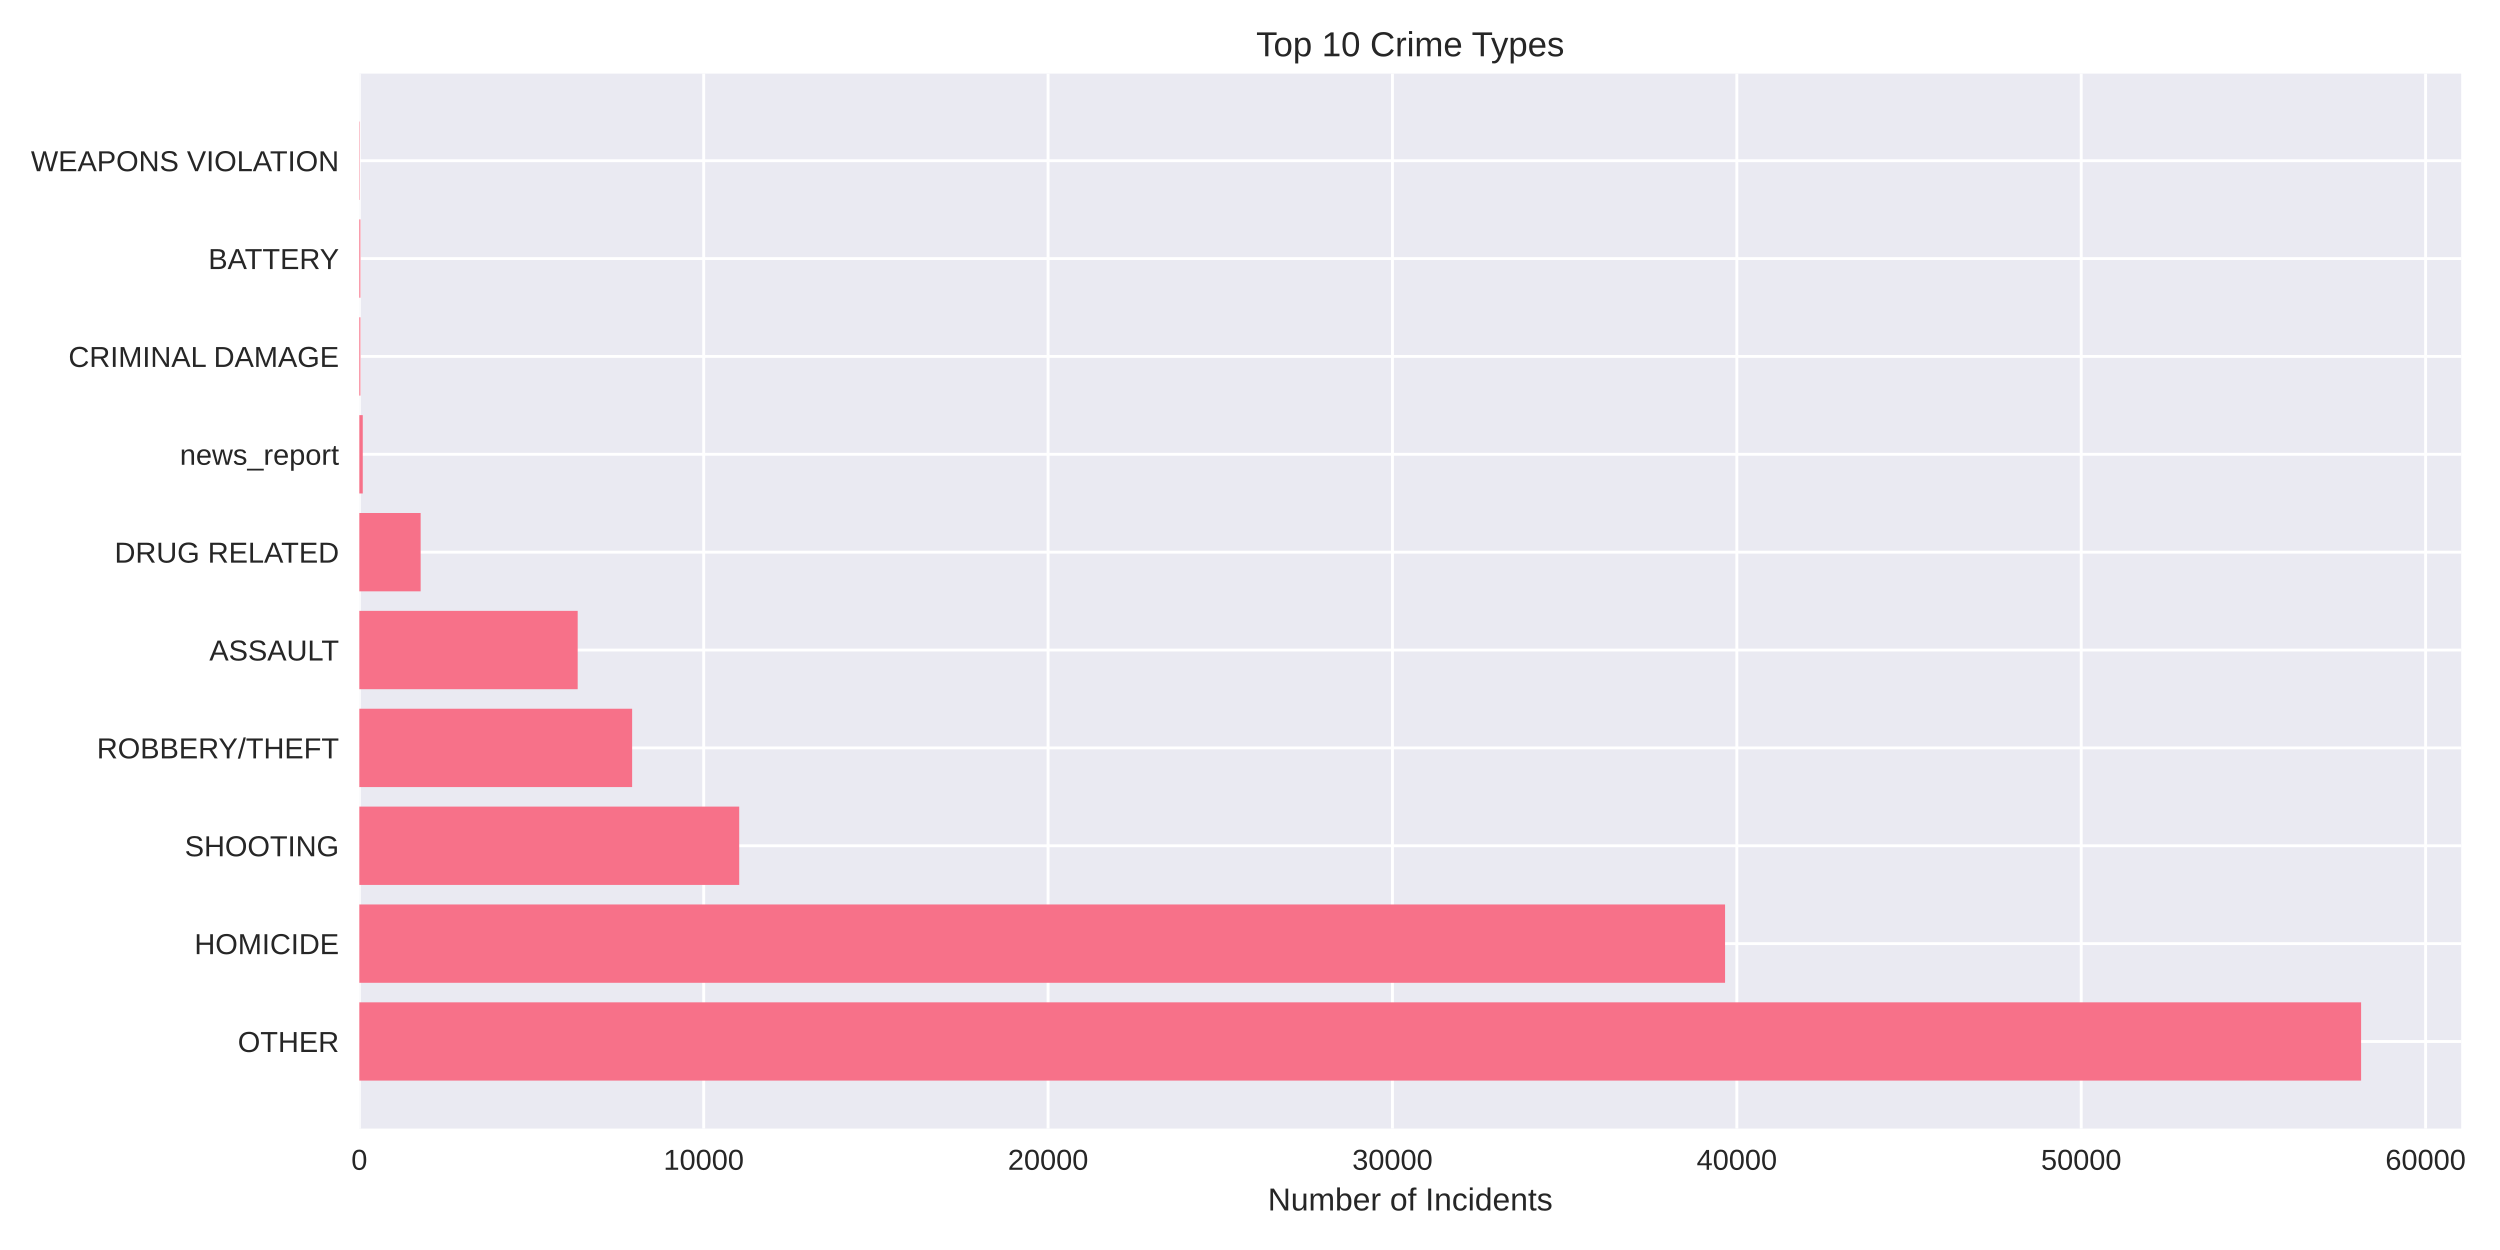
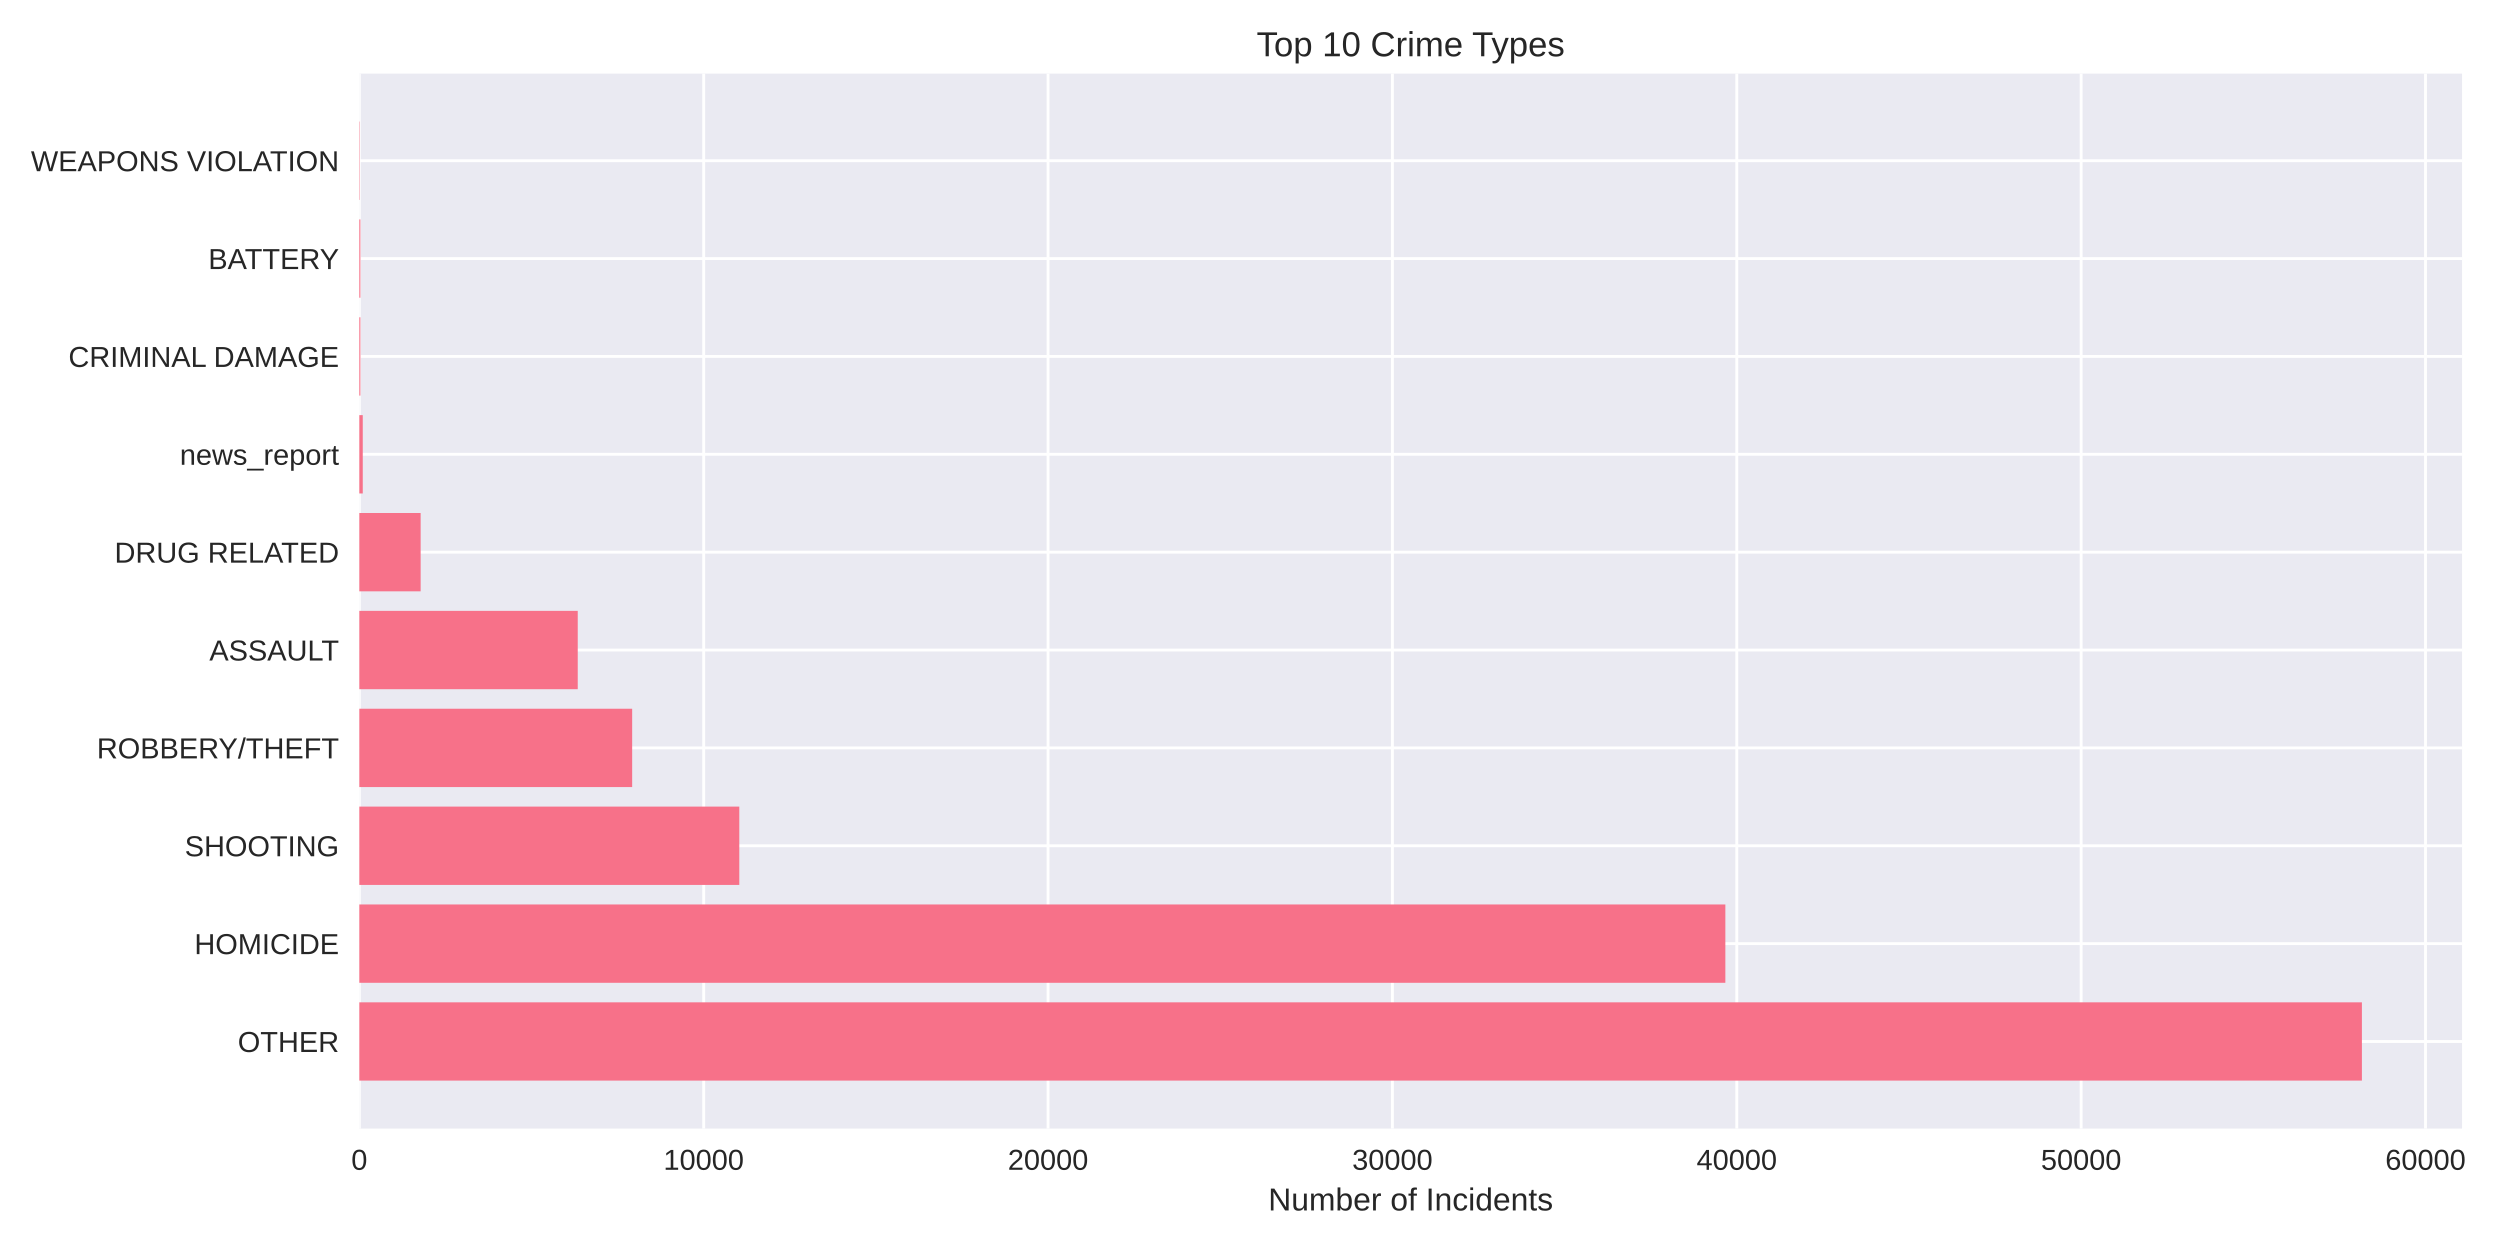
<svg xmlns="http://www.w3.org/2000/svg" width="864pt" height="432pt" viewBox="0 0 864 432" version="1.1">
  <defs>
    <style type="text/css">*{stroke-linejoin: round; stroke-linecap: butt}</style>
  </defs>
  <g id="figure_1">
    <g id="patch_1">
      <path d="M 0 432  L 864 432  L 864 0  L 0 0  z " style="fill: #ffffff" />
    </g>
    <g id="axes_1">
      <g id="patch_2">
-         <path d="M 124.18 390.04  L 850.587 390.04  L 850.587 25.44  L 124.18 25.44  z " style="fill: #eaeaf2" />
+         <path d="M 124.18 390.04  L 850.881 390.04  L 850.881 25.44  L 124.18 25.44  z " style="fill: #eaeaf2" />
      </g>
      <g id="matplotlib.axis_1">
        <g id="xtick_1">
          <g id="line2d_1">
-             <path d="M 124.18 390.04  L 124.18 25.44  " clip-path="url(#pe432ff9164)" style="fill: none; stroke: #ffffff; stroke-linecap: round" />
+             <path d="M 124.18 390.04  L 124.18 25.44  " clip-path="url(#p6a6e33b2cb)" style="fill: none; stroke: #ffffff; stroke-linecap: round" />
          </g>
          <g id="line2d_2" />
          <g id="text_1">
            <text style="fill: #262626; font: 10px 'Arial', 'Liberation Sans', 'DejaVu Sans', 'Bitstream Vera Sans', sans-serif; text-anchor: middle" x="124.18" y="404.287" transform="rotate(-0 124.18 404.2869)">0</text>
          </g>
        </g>
        <g id="xtick_2">
          <g id="line2d_3">
-             <path d="M 243.198 390.04  L 243.198 25.44  " clip-path="url(#pe432ff9164)" style="fill: none; stroke: #ffffff; stroke-linecap: round" />
+             <path d="M 243.193 390.04  L 243.193 25.44  " clip-path="url(#p6a6e33b2cb)" style="fill: none; stroke: #ffffff; stroke-linecap: round" />
          </g>
          <g id="line2d_4" />
          <g id="text_2">
-             <text style="fill: #262626; font: 10px 'Arial', 'Liberation Sans', 'DejaVu Sans', 'Bitstream Vera Sans', sans-serif; text-anchor: middle" x="243.198" y="404.287" transform="rotate(-0 243.198 404.2869)">10000</text>
+             <text style="fill: #262626; font: 10px 'Arial', 'Liberation Sans', 'DejaVu Sans', 'Bitstream Vera Sans', sans-serif; text-anchor: middle" x="243.193" y="404.287" transform="rotate(-0 243.193 404.2869)">10000</text>
          </g>
        </g>
        <g id="xtick_3">
          <g id="line2d_5">
-             <path d="M 362.216 390.04  L 362.216 25.44  " clip-path="url(#pe432ff9164)" style="fill: none; stroke: #ffffff; stroke-linecap: round" />
+             <path d="M 362.206 390.04  L 362.206 25.44  " clip-path="url(#p6a6e33b2cb)" style="fill: none; stroke: #ffffff; stroke-linecap: round" />
          </g>
          <g id="line2d_6" />
          <g id="text_3">
-             <text style="fill: #262626; font: 10px 'Arial', 'Liberation Sans', 'DejaVu Sans', 'Bitstream Vera Sans', sans-serif; text-anchor: middle" x="362.216" y="404.287" transform="rotate(-0 362.2161 404.2869)">20000</text>
+             <text style="fill: #262626; font: 10px 'Arial', 'Liberation Sans', 'DejaVu Sans', 'Bitstream Vera Sans', sans-serif; text-anchor: middle" x="362.206" y="404.287" transform="rotate(-0 362.206 404.2869)">20000</text>
          </g>
        </g>
        <g id="xtick_4">
          <g id="line2d_7">
-             <path d="M 481.234 390.04  L 481.234 25.44  " clip-path="url(#pe432ff9164)" style="fill: none; stroke: #ffffff; stroke-linecap: round" />
+             <path d="M 481.219 390.04  L 481.219 25.44  " clip-path="url(#p6a6e33b2cb)" style="fill: none; stroke: #ffffff; stroke-linecap: round" />
          </g>
          <g id="line2d_8" />
          <g id="text_4">
-             <text style="fill: #262626; font: 10px 'Arial', 'Liberation Sans', 'DejaVu Sans', 'Bitstream Vera Sans', sans-serif; text-anchor: middle" x="481.234" y="404.287" transform="rotate(-0 481.2341 404.2869)">30000</text>
+             <text style="fill: #262626; font: 10px 'Arial', 'Liberation Sans', 'DejaVu Sans', 'Bitstream Vera Sans', sans-serif; text-anchor: middle" x="481.219" y="404.287" transform="rotate(-0 481.2191 404.2869)">30000</text>
          </g>
        </g>
        <g id="xtick_5">
          <g id="line2d_9">
-             <path d="M 600.252 390.04  L 600.252 25.44  " clip-path="url(#pe432ff9164)" style="fill: none; stroke: #ffffff; stroke-linecap: round" />
+             <path d="M 600.232 390.04  L 600.232 25.44  " clip-path="url(#p6a6e33b2cb)" style="fill: none; stroke: #ffffff; stroke-linecap: round" />
          </g>
          <g id="line2d_10" />
          <g id="text_5">
-             <text style="fill: #262626; font: 10px 'Arial', 'Liberation Sans', 'DejaVu Sans', 'Bitstream Vera Sans', sans-serif; text-anchor: middle" x="600.252" y="404.287" transform="rotate(-0 600.2521 404.2869)">40000</text>
+             <text style="fill: #262626; font: 10px 'Arial', 'Liberation Sans', 'DejaVu Sans', 'Bitstream Vera Sans', sans-serif; text-anchor: middle" x="600.232" y="404.287" transform="rotate(-0 600.2321 404.2869)">40000</text>
          </g>
        </g>
        <g id="xtick_6">
          <g id="line2d_11">
-             <path d="M 719.27 390.04  L 719.27 25.44  " clip-path="url(#pe432ff9164)" style="fill: none; stroke: #ffffff; stroke-linecap: round" />
+             <path d="M 719.245 390.04  L 719.245 25.44  " clip-path="url(#p6a6e33b2cb)" style="fill: none; stroke: #ffffff; stroke-linecap: round" />
          </g>
          <g id="line2d_12" />
          <g id="text_6">
-             <text style="fill: #262626; font: 10px 'Arial', 'Liberation Sans', 'DejaVu Sans', 'Bitstream Vera Sans', sans-serif; text-anchor: middle" x="719.27" y="404.287" transform="rotate(-0 719.2702 404.2869)">50000</text>
+             <text style="fill: #262626; font: 10px 'Arial', 'Liberation Sans', 'DejaVu Sans', 'Bitstream Vera Sans', sans-serif; text-anchor: middle" x="719.245" y="404.287" transform="rotate(-0 719.2451 404.2869)">50000</text>
          </g>
        </g>
        <g id="xtick_7">
          <g id="line2d_13">
-             <path d="M 838.288 390.04  L 838.288 25.44  " clip-path="url(#pe432ff9164)" style="fill: none; stroke: #ffffff; stroke-linecap: round" />
+             <path d="M 838.258 390.04  L 838.258 25.44  " clip-path="url(#p6a6e33b2cb)" style="fill: none; stroke: #ffffff; stroke-linecap: round" />
          </g>
          <g id="line2d_14" />
          <g id="text_7">
-             <text style="fill: #262626; font: 10px 'Arial', 'Liberation Sans', 'DejaVu Sans', 'Bitstream Vera Sans', sans-serif; text-anchor: middle" x="838.288" y="404.287" transform="rotate(-0 838.2882 404.2869)">60000</text>
+             <text style="fill: #262626; font: 10px 'Arial', 'Liberation Sans', 'DejaVu Sans', 'Bitstream Vera Sans', sans-serif; text-anchor: middle" x="838.258" y="404.287" transform="rotate(-0 838.2581 404.2869)">60000</text>
          </g>
        </g>
        <g id="text_8">
-           <text style="fill: #262626; font: 11px 'Arial', 'Liberation Sans', 'DejaVu Sans', 'Bitstream Vera Sans', sans-serif; text-anchor: middle" x="487.383" y="418.333" transform="rotate(-0 487.3835 418.3334)">Number of Incidents</text>
+           <text style="fill: #262626; font: 11px 'Arial', 'Liberation Sans', 'DejaVu Sans', 'Bitstream Vera Sans', sans-serif; text-anchor: middle" x="487.531" y="418.333" transform="rotate(-0 487.5306 418.3334)">Number of Incidents</text>
        </g>
      </g>
      <g id="matplotlib.axis_2">
        <g id="ytick_1">
          <g id="line2d_15">
-             <path d="M 124.18 359.939  L 850.587 359.939  " clip-path="url(#pe432ff9164)" style="fill: none; stroke: #ffffff; stroke-linecap: round" />
+             <path d="M 124.18 359.939  L 850.881 359.939  " clip-path="url(#p6a6e33b2cb)" style="fill: none; stroke: #ffffff; stroke-linecap: round" />
          </g>
          <g id="line2d_16" />
          <g id="text_9">
            <text style="fill: #262626; font: 10px 'Arial', 'Liberation Sans', 'DejaVu Sans', 'Bitstream Vera Sans', sans-serif; text-anchor: end" x="117.18" y="363.562" transform="rotate(-0 117.18 363.562)">OTHER</text>
          </g>
        </g>
        <g id="ytick_2">
          <g id="line2d_17">
-             <path d="M 124.18 326.117  L 850.587 326.117  " clip-path="url(#pe432ff9164)" style="fill: none; stroke: #ffffff; stroke-linecap: round" />
+             <path d="M 124.18 326.117  L 850.881 326.117  " clip-path="url(#p6a6e33b2cb)" style="fill: none; stroke: #ffffff; stroke-linecap: round" />
          </g>
          <g id="line2d_18" />
          <g id="text_10">
            <text style="fill: #262626; font: 10px 'Arial', 'Liberation Sans', 'DejaVu Sans', 'Bitstream Vera Sans', sans-serif; text-anchor: end" x="117.18" y="329.74" transform="rotate(-0 117.18 329.7401)">HOMICIDE</text>
          </g>
        </g>
        <g id="ytick_3">
          <g id="line2d_19">
-             <path d="M 124.18 292.295  L 850.587 292.295  " clip-path="url(#pe432ff9164)" style="fill: none; stroke: #ffffff; stroke-linecap: round" />
+             <path d="M 124.18 292.295  L 850.881 292.295  " clip-path="url(#p6a6e33b2cb)" style="fill: none; stroke: #ffffff; stroke-linecap: round" />
          </g>
          <g id="line2d_20" />
          <g id="text_11">
            <text style="fill: #262626; font: 10px 'Arial', 'Liberation Sans', 'DejaVu Sans', 'Bitstream Vera Sans', sans-serif; text-anchor: end" x="117.18" y="295.918" transform="rotate(-0 117.18 295.9182)">SHOOTING</text>
          </g>
        </g>
        <g id="ytick_4">
          <g id="line2d_21">
-             <path d="M 124.18 258.473  L 850.587 258.473  " clip-path="url(#pe432ff9164)" style="fill: none; stroke: #ffffff; stroke-linecap: round" />
+             <path d="M 124.18 258.473  L 850.881 258.473  " clip-path="url(#p6a6e33b2cb)" style="fill: none; stroke: #ffffff; stroke-linecap: round" />
          </g>
          <g id="line2d_22" />
          <g id="text_12">
            <text style="fill: #262626; font: 10px 'Arial', 'Liberation Sans', 'DejaVu Sans', 'Bitstream Vera Sans', sans-serif; text-anchor: end" x="117.18" y="262.096" transform="rotate(-0 117.18 262.0963)">ROBBERY/THEFT</text>
          </g>
        </g>
        <g id="ytick_5">
          <g id="line2d_23">
-             <path d="M 124.18 224.651  L 850.587 224.651  " clip-path="url(#pe432ff9164)" style="fill: none; stroke: #ffffff; stroke-linecap: round" />
+             <path d="M 124.18 224.651  L 850.881 224.651  " clip-path="url(#p6a6e33b2cb)" style="fill: none; stroke: #ffffff; stroke-linecap: round" />
          </g>
          <g id="line2d_24" />
          <g id="text_13">
            <text style="fill: #262626; font: 10px 'Arial', 'Liberation Sans', 'DejaVu Sans', 'Bitstream Vera Sans', sans-serif; text-anchor: end" x="117.18" y="228.274" transform="rotate(-0 117.18 228.2744)">ASSAULT</text>
          </g>
        </g>
        <g id="ytick_6">
          <g id="line2d_25">
-             <path d="M 124.18 190.829  L 850.587 190.829  " clip-path="url(#pe432ff9164)" style="fill: none; stroke: #ffffff; stroke-linecap: round" />
+             <path d="M 124.18 190.829  L 850.881 190.829  " clip-path="url(#p6a6e33b2cb)" style="fill: none; stroke: #ffffff; stroke-linecap: round" />
          </g>
          <g id="line2d_26" />
          <g id="text_14">
            <text style="fill: #262626; font: 10px 'Arial', 'Liberation Sans', 'DejaVu Sans', 'Bitstream Vera Sans', sans-serif; text-anchor: end" x="117.18" y="194.452" transform="rotate(-0 117.18 194.4525)">DRUG RELATED</text>
          </g>
        </g>
        <g id="ytick_7">
          <g id="line2d_27">
-             <path d="M 124.18 157.007  L 850.587 157.007  " clip-path="url(#pe432ff9164)" style="fill: none; stroke: #ffffff; stroke-linecap: round" />
+             <path d="M 124.18 157.007  L 850.881 157.007  " clip-path="url(#p6a6e33b2cb)" style="fill: none; stroke: #ffffff; stroke-linecap: round" />
          </g>
          <g id="line2d_28" />
          <g id="text_15">
            <text style="fill: #262626; font: 10px 'Arial', 'Liberation Sans', 'DejaVu Sans', 'Bitstream Vera Sans', sans-serif; text-anchor: end" x="117.18" y="160.631" transform="rotate(-0 117.18 160.6306)">news_report</text>
          </g>
        </g>
        <g id="ytick_8">
          <g id="line2d_29">
-             <path d="M 124.18 123.185  L 850.587 123.185  " clip-path="url(#pe432ff9164)" style="fill: none; stroke: #ffffff; stroke-linecap: round" />
+             <path d="M 124.18 123.185  L 850.881 123.185  " clip-path="url(#p6a6e33b2cb)" style="fill: none; stroke: #ffffff; stroke-linecap: round" />
          </g>
          <g id="line2d_30" />
          <g id="text_16">
            <text style="fill: #262626; font: 10px 'Arial', 'Liberation Sans', 'DejaVu Sans', 'Bitstream Vera Sans', sans-serif; text-anchor: end" x="117.18" y="126.809" transform="rotate(-0 117.18 126.8087)">CRIMINAL DAMAGE</text>
          </g>
        </g>
        <g id="ytick_9">
          <g id="line2d_31">
-             <path d="M 124.18 89.363  L 850.587 89.363  " clip-path="url(#pe432ff9164)" style="fill: none; stroke: #ffffff; stroke-linecap: round" />
+             <path d="M 124.18 89.363  L 850.881 89.363  " clip-path="url(#p6a6e33b2cb)" style="fill: none; stroke: #ffffff; stroke-linecap: round" />
          </g>
          <g id="line2d_32" />
          <g id="text_17">
            <text style="fill: #262626; font: 10px 'Arial', 'Liberation Sans', 'DejaVu Sans', 'Bitstream Vera Sans', sans-serif; text-anchor: end" x="117.18" y="92.987" transform="rotate(-0 117.18 92.98681)">BATTERY</text>
          </g>
        </g>
        <g id="ytick_10">
          <g id="line2d_33">
-             <path d="M 124.18 55.541  L 850.587 55.541  " clip-path="url(#pe432ff9164)" style="fill: none; stroke: #ffffff; stroke-linecap: round" />
+             <path d="M 124.18 55.541  L 850.881 55.541  " clip-path="url(#p6a6e33b2cb)" style="fill: none; stroke: #ffffff; stroke-linecap: round" />
          </g>
          <g id="line2d_34" />
          <g id="text_18">
            <text style="fill: #262626; font: 10px 'Arial', 'Liberation Sans', 'DejaVu Sans', 'Bitstream Vera Sans', sans-serif; text-anchor: end" x="117.18" y="59.165" transform="rotate(-0 117.18 59.16492)">WEAPONS VIOLATION</text>
          </g>
        </g>
      </g>
      <g id="patch_3">
-         <path d="M 124.18 373.467  L 815.996 373.467  L 815.996 346.41  L 124.18 346.41  z " clip-path="url(#pe432ff9164)" style="fill: #f77189" />
+         <path d="M 124.18 373.467  L 816.276 373.467  L 816.276 346.41  L 124.18 346.41  z " clip-path="url(#p6a6e33b2cb)" style="fill: #f77189" />
      </g>
      <g id="patch_4">
-         <path d="M 124.18 339.645  L 596.182 339.645  L 596.182 312.588  L 124.18 312.588  z " clip-path="url(#pe432ff9164)" style="fill: #f77189" />
+         <path d="M 124.18 339.645  L 596.281 339.645  L 596.281 312.588  L 124.18 312.588  z " clip-path="url(#p6a6e33b2cb)" style="fill: #f77189" />
      </g>
      <g id="patch_5">
-         <path d="M 124.18 305.823  L 255.469 305.823  L 255.469 278.766  L 124.18 278.766  z " clip-path="url(#pe432ff9164)" style="fill: #f77189" />
+         <path d="M 124.18 305.823  L 255.499 305.823  L 255.499 278.766  L 124.18 278.766  z " clip-path="url(#p6a6e33b2cb)" style="fill: #f77189" />
      </g>
      <g id="patch_6">
-         <path d="M 124.18 272.002  L 218.466 272.002  L 218.466 244.944  L 124.18 244.944  z " clip-path="url(#pe432ff9164)" style="fill: #f77189" />
+         <path d="M 124.18 272.002  L 218.474 272.002  L 218.474 244.944  L 124.18 244.944  z " clip-path="url(#p6a6e33b2cb)" style="fill: #f77189" />
      </g>
      <g id="patch_7">
-         <path d="M 124.18 238.18  L 199.649 238.18  L 199.649 211.122  L 124.18 211.122  z " clip-path="url(#pe432ff9164)" style="fill: #f77189" />
+         <path d="M 124.18 238.18  L 199.67 238.18  L 199.67 211.122  L 124.18 211.122  z " clip-path="url(#p6a6e33b2cb)" style="fill: #f77189" />
      </g>
      <g id="patch_8">
-         <path d="M 124.18 204.358  L 145.377 204.358  L 145.377 177.3  L 124.18 177.3  z " clip-path="url(#pe432ff9164)" style="fill: #f77189" />
+         <path d="M 124.18 204.358  L 145.376 204.358  L 145.376 177.3  L 124.18 177.3  z " clip-path="url(#p6a6e33b2cb)" style="fill: #f77189" />
      </g>
      <g id="patch_9">
-         <path d="M 124.18 170.536  L 125.37 170.536  L 125.37 143.478  L 124.18 143.478  z " clip-path="url(#pe432ff9164)" style="fill: #f77189" />
+         <path d="M 124.18 170.536  L 125.37 170.536  L 125.37 143.478  L 124.18 143.478  z " clip-path="url(#p6a6e33b2cb)" style="fill: #f77189" />
      </g>
      <g id="patch_10">
-         <path d="M 124.18 136.714  L 124.549 136.714  L 124.549 109.657  L 124.18 109.657  z " clip-path="url(#pe432ff9164)" style="fill: #f77189" />
+         <path d="M 124.18 136.714  L 124.549 136.714  L 124.549 109.657  L 124.18 109.657  z " clip-path="url(#p6a6e33b2cb)" style="fill: #f77189" />
      </g>
      <g id="patch_11">
-         <path d="M 124.18 102.892  L 124.549 102.892  L 124.549 75.835  L 124.18 75.835  z " clip-path="url(#pe432ff9164)" style="fill: #f77189" />
+         <path d="M 124.18 102.892  L 124.549 102.892  L 124.549 75.835  L 124.18 75.835  z " clip-path="url(#p6a6e33b2cb)" style="fill: #f77189" />
      </g>
      <g id="patch_12">
-         <path d="M 124.18 69.07  L 124.311 69.07  L 124.311 42.013  L 124.18 42.013  z " clip-path="url(#pe432ff9164)" style="fill: #f77189" />
+         <path d="M 124.18 69.07  L 124.311 69.07  L 124.311 42.013  L 124.18 42.013  z " clip-path="url(#p6a6e33b2cb)" style="fill: #f77189" />
      </g>
      <g id="patch_13">
        <path d="M 124.18 390.04  L 124.18 25.44  " style="fill: none" />
      </g>
      <g id="patch_14">
-         <path d="M 850.587 390.04  L 850.587 25.44  " style="fill: none" />
+         <path d="M 850.881 390.04  L 850.881 25.44  " style="fill: none" />
      </g>
      <g id="patch_15">
-         <path d="M 124.18 390.04  L 850.587 390.04  " style="fill: none" />
+         <path d="M 124.18 390.04  L 850.881 390.04  " style="fill: none" />
      </g>
      <g id="patch_16">
-         <path d="M 124.18 25.44  L 850.587 25.44  " style="fill: none" />
+         <path d="M 124.18 25.44  L 850.881 25.44  " style="fill: none" />
      </g>
      <g id="text_19">
-         <text style="fill: #262626; font: 12px 'Arial', 'Liberation Sans', 'DejaVu Sans', 'Bitstream Vera Sans', sans-serif; text-anchor: middle" x="487.383" y="19.44" transform="rotate(-0 487.3835 19.44)">Top 10 Crime Types</text>
+         <text style="fill: #262626; font: 12px 'Arial', 'Liberation Sans', 'DejaVu Sans', 'Bitstream Vera Sans', sans-serif; text-anchor: middle" x="487.531" y="19.44" transform="rotate(-0 487.5306 19.44)">Top 10 Crime Types</text>
      </g>
    </g>
  </g>
  <defs>
-     <clipPath id="pe432ff9164">
-       <rect x="124.18" y="25.44" width="726.407" height="364.6" />
+     <clipPath id="p6a6e33b2cb">
+       <rect x="124.18" y="25.44" width="726.701" height="364.6" />
    </clipPath>
  </defs>
</svg>
